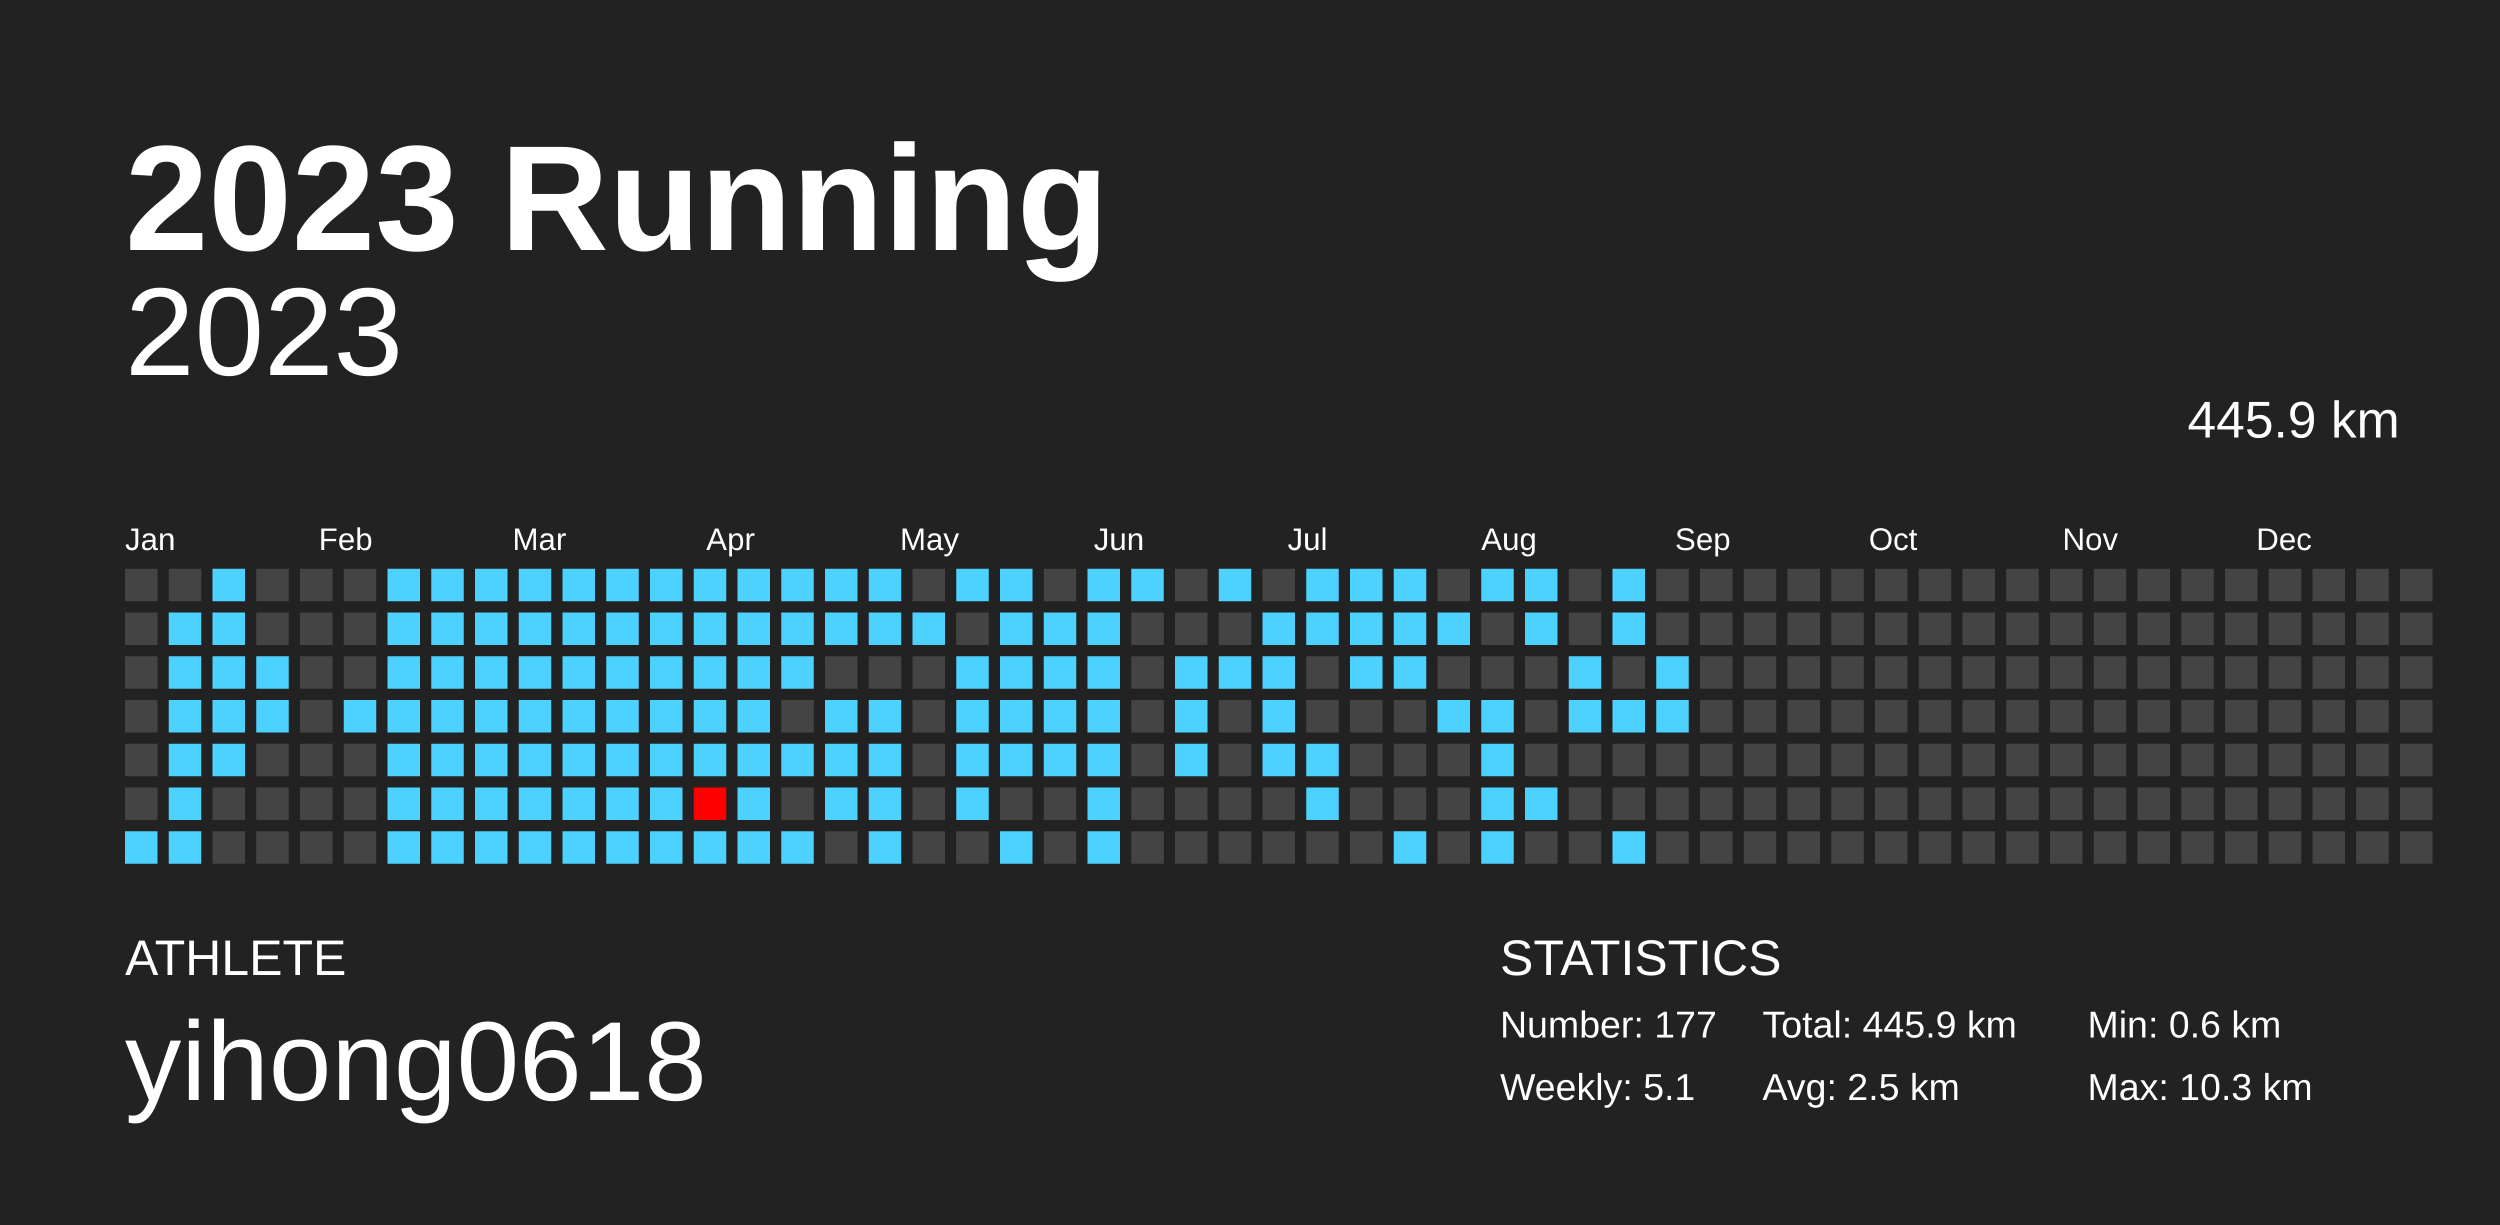
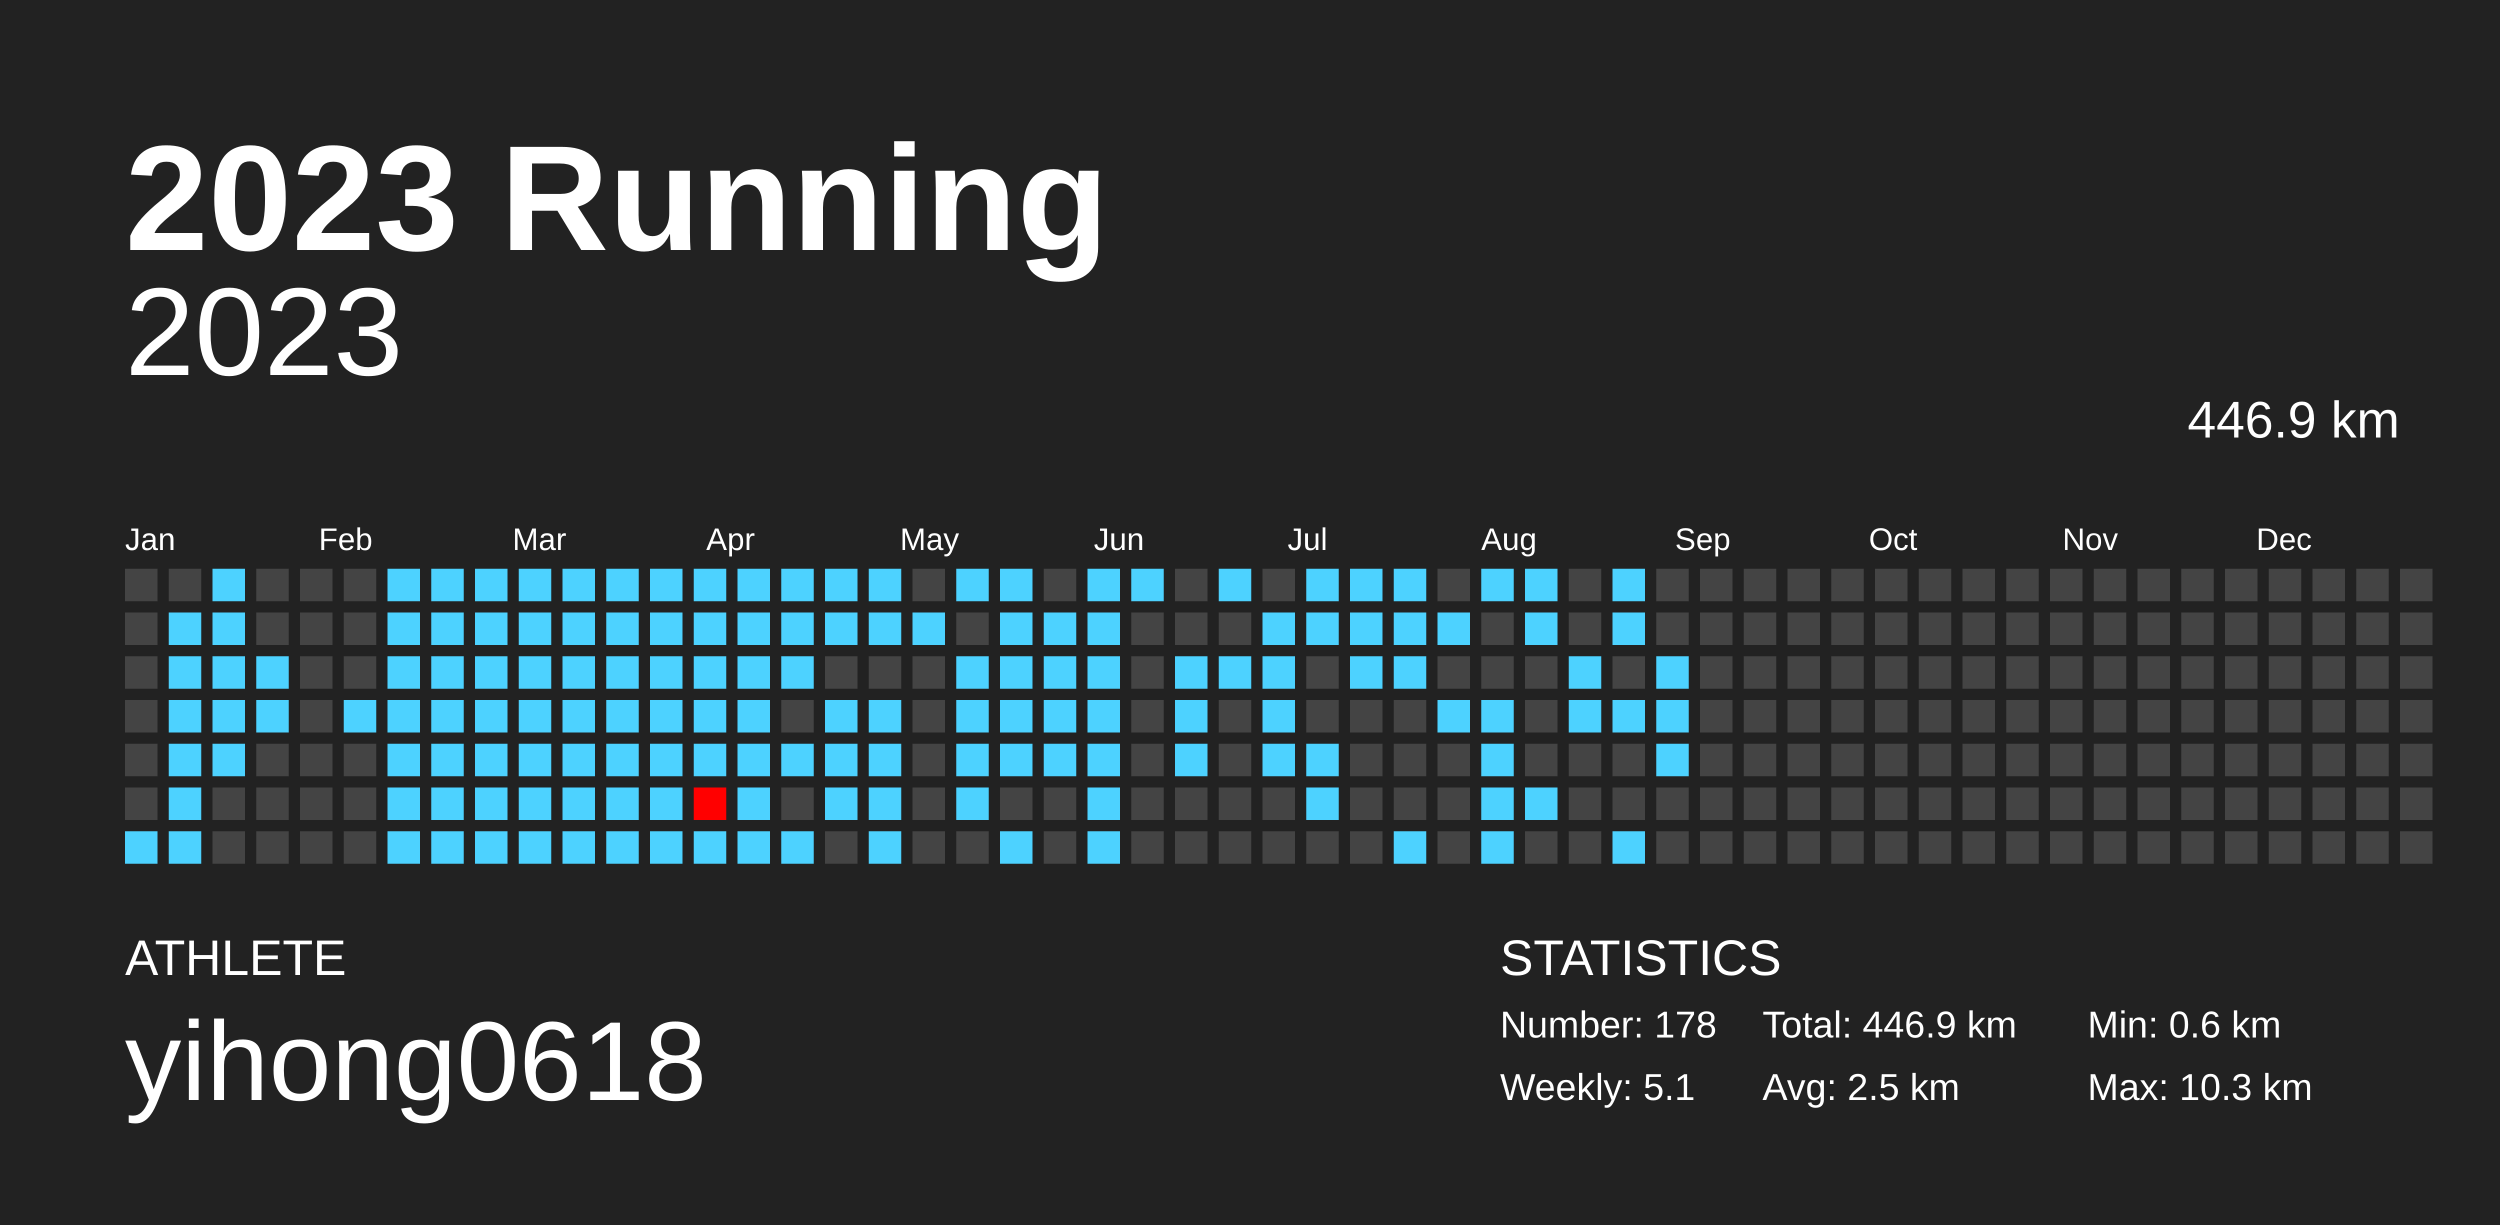
<svg xmlns="http://www.w3.org/2000/svg" baseProfile="full" height="98mm" version="1.1" viewBox="0,0,200,98" width="200mm">
  <defs />
  <rect fill="#222222" height="98" width="200" x="0" y="0" />
  <text fill="#FFFFFF" style="font-size:12px; font-family:Arial; font-weight:bold;" x="10" y="20">2023 Running</text>
  <text fill="#FFFFFF" style="font-size:4px; font-family:Arial" x="10" y="78">ATHLETE</text>
  <text fill="#FFFFFF" style="font-size:9px; font-family:Arial" x="10" y="88">yihong0618</text>
  <text fill="#FFFFFF" style="font-size:4px; font-family:Arial" x="120" y="78">STATISTICS</text>
-   <text fill="#FFFFFF" style="font-size:3px; font-family:Arial" x="120" y="83">Number: 177</text>
+   <text fill="#FFFFFF" style="font-size:3px; font-family:Arial" x="120" y="83">Number: 178</text>
  <text fill="#FFFFFF" style="font-size:3px; font-family:Arial" x="120" y="88">Weekly: 5.1</text>
-   <text fill="#FFFFFF" style="font-size:3px; font-family:Arial" x="141" y="83">Total: 445.9 km</text>
+   <text fill="#FFFFFF" style="font-size:3px; font-family:Arial" x="141" y="83">Total: 446.9 km</text>
  <text fill="#FFFFFF" style="font-size:3px; font-family:Arial" x="141" y="88">Avg: 2.5 km</text>
  <text fill="#FFFFFF" style="font-size:3px; font-family:Arial" x="167" y="83">Min: 0.6 km</text>
  <text fill="#FFFFFF" style="font-size:3px; font-family:Arial" x="167" y="88">Max: 10.3 km</text>
  <text alignment-baseline="hanging" fill="#FFFFFF" style="font-size:10.0px; font-family:Arial;" x="10" y="30">2023</text>
-   <text alignment-baseline="hanging" fill="#FFFFFF" style="font-size:4.125px; font-family:Arial;" x="175" y="35">445.9 km</text>
+   <text alignment-baseline="hanging" fill="#FFFFFF" style="font-size:4.125px; font-family:Arial;" x="175" y="35">446.9 km</text>
  <text fill="#FFFFFF" style="font-size:2.5px; font-family:Arial" x="10.0" y="44">Jan</text>
  <text fill="#FFFFFF" style="font-size:2.5px; font-family:Arial" x="25.5" y="44">Feb</text>
  <text fill="#FFFFFF" style="font-size:2.5px; font-family:Arial" x="41.0" y="44">Mar</text>
  <text fill="#FFFFFF" style="font-size:2.5px; font-family:Arial" x="56.5" y="44">Apr</text>
  <text fill="#FFFFFF" style="font-size:2.5px; font-family:Arial" x="72.0" y="44">May</text>
  <text fill="#FFFFFF" style="font-size:2.5px; font-family:Arial" x="87.5" y="44">Jun</text>
  <text fill="#FFFFFF" style="font-size:2.5px; font-family:Arial" x="103.0" y="44">Jul</text>
  <text fill="#FFFFFF" style="font-size:2.5px; font-family:Arial" x="118.5" y="44">Aug</text>
  <text fill="#FFFFFF" style="font-size:2.5px; font-family:Arial" x="134.0" y="44">Sep</text>
  <text fill="#FFFFFF" style="font-size:2.5px; font-family:Arial" x="149.5" y="44">Oct</text>
  <text fill="#FFFFFF" style="font-size:2.5px; font-family:Arial" x="165.0" y="44">Nov</text>
  <text fill="#FFFFFF" style="font-size:2.5px; font-family:Arial" x="180.5" y="44">Dec</text>
  <rect fill="#444444" height="2.6" width="2.6" x="10.0" y="45.5" />
  <rect fill="#444444" height="2.6" width="2.6" x="10.0" y="49.0" />
  <rect fill="#444444" height="2.6" width="2.6" x="10.0" y="52.5" />
  <rect fill="#444444" height="2.6" width="2.6" x="10.0" y="56.0" />
  <rect fill="#444444" height="2.6" width="2.6" x="10.0" y="59.5" />
  <rect fill="#444444" height="2.6" width="2.6" x="10.0" y="63.0" />
  <rect fill="#4dd2ff" height="2.6" width="2.6" x="10.0" y="66.5" />
  <rect fill="#444444" height="2.6" width="2.6" x="13.5" y="45.5" />
  <rect fill="#4dd2ff" height="2.6" width="2.6" x="13.5" y="49.0" />
  <rect fill="#4dd2ff" height="2.6" width="2.6" x="13.5" y="52.5" />
  <rect fill="#4dd2ff" height="2.6" width="2.6" x="13.5" y="56.0" />
  <rect fill="#4dd2ff" height="2.6" width="2.6" x="13.5" y="59.5" />
  <rect fill="#4dd2ff" height="2.6" width="2.6" x="13.5" y="63.0" />
  <rect fill="#4dd2ff" height="2.6" width="2.6" x="13.5" y="66.5" />
  <rect fill="#4dd2ff" height="2.6" width="2.6" x="17.0" y="45.5" />
  <rect fill="#4dd2ff" height="2.6" width="2.6" x="17.0" y="49.0" />
  <rect fill="#4dd2ff" height="2.6" width="2.6" x="17.0" y="52.5" />
  <rect fill="#4dd2ff" height="2.6" width="2.6" x="17.0" y="56.0" />
  <rect fill="#4dd2ff" height="2.6" width="2.6" x="17.0" y="59.5" />
  <rect fill="#444444" height="2.6" width="2.6" x="17.0" y="63.0" />
  <rect fill="#444444" height="2.6" width="2.6" x="17.0" y="66.5" />
  <rect fill="#444444" height="2.6" width="2.6" x="20.5" y="45.5" />
  <rect fill="#444444" height="2.6" width="2.6" x="20.5" y="49.0" />
  <rect fill="#4dd2ff" height="2.6" width="2.6" x="20.5" y="52.5" />
  <rect fill="#4dd2ff" height="2.6" width="2.6" x="20.5" y="56.0" />
  <rect fill="#444444" height="2.6" width="2.6" x="20.5" y="59.5" />
  <rect fill="#444444" height="2.6" width="2.6" x="20.5" y="63.0" />
  <rect fill="#444444" height="2.6" width="2.6" x="20.5" y="66.5" />
  <rect fill="#444444" height="2.6" width="2.6" x="24.0" y="45.5" />
  <rect fill="#444444" height="2.6" width="2.6" x="24.0" y="49.0" />
  <rect fill="#444444" height="2.6" width="2.6" x="24.0" y="52.5" />
  <rect fill="#444444" height="2.6" width="2.6" x="24.0" y="56.0" />
  <rect fill="#444444" height="2.6" width="2.6" x="24.0" y="59.5" />
  <rect fill="#444444" height="2.6" width="2.6" x="24.0" y="63.0" />
  <rect fill="#444444" height="2.6" width="2.6" x="24.0" y="66.5" />
  <rect fill="#444444" height="2.6" width="2.6" x="27.5" y="45.5" />
  <rect fill="#444444" height="2.6" width="2.6" x="27.5" y="49.0" />
  <rect fill="#444444" height="2.6" width="2.6" x="27.5" y="52.5" />
  <rect fill="#4dd2ff" height="2.6" width="2.6" x="27.5" y="56.0" />
  <rect fill="#444444" height="2.6" width="2.6" x="27.5" y="59.5" />
  <rect fill="#444444" height="2.6" width="2.6" x="27.5" y="63.0" />
  <rect fill="#444444" height="2.6" width="2.6" x="27.5" y="66.5" />
  <rect fill="#4dd2ff" height="2.6" width="2.6" x="31.0" y="45.5" />
  <rect fill="#4dd2ff" height="2.6" width="2.6" x="31.0" y="49.0" />
  <rect fill="#4dd2ff" height="2.6" width="2.6" x="31.0" y="52.5" />
  <rect fill="#4dd2ff" height="2.6" width="2.6" x="31.0" y="56.0" />
  <rect fill="#4dd2ff" height="2.6" width="2.6" x="31.0" y="59.5" />
  <rect fill="#4dd2ff" height="2.6" width="2.6" x="31.0" y="63.0" />
  <rect fill="#4dd2ff" height="2.6" width="2.6" x="31.0" y="66.5" />
  <rect fill="#4dd2ff" height="2.6" width="2.6" x="34.5" y="45.5" />
  <rect fill="#4dd2ff" height="2.6" width="2.6" x="34.5" y="49.0" />
  <rect fill="#4dd2ff" height="2.6" width="2.6" x="34.5" y="52.5" />
  <rect fill="#4dd2ff" height="2.6" width="2.6" x="34.5" y="56.0" />
  <rect fill="#4dd2ff" height="2.6" width="2.6" x="34.5" y="59.5" />
  <rect fill="#4dd2ff" height="2.6" width="2.6" x="34.5" y="63.0" />
  <rect fill="#4dd2ff" height="2.6" width="2.6" x="34.5" y="66.5" />
  <rect fill="#4dd2ff" height="2.6" width="2.6" x="38.0" y="45.5" />
  <rect fill="#4dd2ff" height="2.6" width="2.6" x="38.0" y="49.0" />
  <rect fill="#4dd2ff" height="2.6" width="2.6" x="38.0" y="52.5" />
  <rect fill="#4dd2ff" height="2.6" width="2.6" x="38.0" y="56.0" />
  <rect fill="#4dd2ff" height="2.6" width="2.6" x="38.0" y="59.5" />
  <rect fill="#4dd2ff" height="2.6" width="2.6" x="38.0" y="63.0" />
  <rect fill="#4dd2ff" height="2.6" width="2.6" x="38.0" y="66.5" />
  <rect fill="#4dd2ff" height="2.6" width="2.6" x="41.5" y="45.5" />
  <rect fill="#4dd2ff" height="2.6" width="2.6" x="41.5" y="49.0" />
  <rect fill="#4dd2ff" height="2.6" width="2.6" x="41.5" y="52.5" />
  <rect fill="#4dd2ff" height="2.6" width="2.6" x="41.5" y="56.0" />
  <rect fill="#4dd2ff" height="2.6" width="2.6" x="41.5" y="59.5" />
  <rect fill="#4dd2ff" height="2.6" width="2.6" x="41.5" y="63.0" />
  <rect fill="#4dd2ff" height="2.6" width="2.6" x="41.5" y="66.5" />
  <rect fill="#4dd2ff" height="2.6" width="2.6" x="45.0" y="45.5" />
  <rect fill="#4dd2ff" height="2.6" width="2.6" x="45.0" y="49.0" />
  <rect fill="#4dd2ff" height="2.6" width="2.6" x="45.0" y="52.5" />
  <rect fill="#4dd2ff" height="2.6" width="2.6" x="45.0" y="56.0" />
  <rect fill="#4dd2ff" height="2.6" width="2.6" x="45.0" y="59.5" />
  <rect fill="#4dd2ff" height="2.6" width="2.6" x="45.0" y="63.0" />
  <rect fill="#4dd2ff" height="2.6" width="2.6" x="45.0" y="66.5" />
  <rect fill="#4dd2ff" height="2.6" width="2.6" x="48.5" y="45.5" />
  <rect fill="#4dd2ff" height="2.6" width="2.6" x="48.5" y="49.0" />
  <rect fill="#4dd2ff" height="2.6" width="2.6" x="48.5" y="52.5" />
  <rect fill="#4dd2ff" height="2.6" width="2.6" x="48.5" y="56.0" />
  <rect fill="#4dd2ff" height="2.6" width="2.6" x="48.5" y="59.5" />
  <rect fill="#4dd2ff" height="2.6" width="2.6" x="48.5" y="63.0" />
  <rect fill="#4dd2ff" height="2.6" width="2.6" x="48.5" y="66.5" />
  <rect fill="#4dd2ff" height="2.6" width="2.6" x="52.0" y="45.5" />
  <rect fill="#4dd2ff" height="2.6" width="2.6" x="52.0" y="49.0" />
  <rect fill="#4dd2ff" height="2.6" width="2.6" x="52.0" y="52.5" />
  <rect fill="#4dd2ff" height="2.6" width="2.6" x="52.0" y="56.0" />
  <rect fill="#4dd2ff" height="2.6" width="2.6" x="52.0" y="59.5" />
  <rect fill="#4dd2ff" height="2.6" width="2.6" x="52.0" y="63.0" />
  <rect fill="#4dd2ff" height="2.6" width="2.6" x="52.0" y="66.5" />
  <rect fill="#4dd2ff" height="2.6" width="2.6" x="55.5" y="45.5" />
  <rect fill="#4dd2ff" height="2.6" width="2.6" x="55.5" y="49.0" />
  <rect fill="#4dd2ff" height="2.6" width="2.6" x="55.5" y="52.5" />
  <rect fill="#4dd2ff" height="2.6" width="2.6" x="55.5" y="56.0" />
  <rect fill="#4dd2ff" height="2.6" width="2.6" x="55.5" y="59.5" />
  <rect fill="#ff0000" height="2.6" width="2.6" x="55.5" y="63.0" />
  <rect fill="#4dd2ff" height="2.6" width="2.6" x="55.5" y="66.5" />
  <rect fill="#4dd2ff" height="2.6" width="2.6" x="59.0" y="45.5" />
  <rect fill="#4dd2ff" height="2.6" width="2.6" x="59.0" y="49.0" />
  <rect fill="#4dd2ff" height="2.6" width="2.6" x="59.0" y="52.5" />
  <rect fill="#4dd2ff" height="2.6" width="2.6" x="59.0" y="56.0" />
  <rect fill="#4dd2ff" height="2.6" width="2.6" x="59.0" y="59.5" />
  <rect fill="#4dd2ff" height="2.6" width="2.6" x="59.0" y="63.0" />
  <rect fill="#4dd2ff" height="2.6" width="2.6" x="59.0" y="66.5" />
  <rect fill="#4dd2ff" height="2.6" width="2.6" x="62.5" y="45.5" />
  <rect fill="#4dd2ff" height="2.6" width="2.6" x="62.5" y="49.0" />
  <rect fill="#4dd2ff" height="2.6" width="2.6" x="62.5" y="52.5" />
  <rect fill="#444444" height="2.6" width="2.6" x="62.5" y="56.0" />
  <rect fill="#4dd2ff" height="2.6" width="2.6" x="62.5" y="59.5" />
  <rect fill="#444444" height="2.6" width="2.6" x="62.5" y="63.0" />
  <rect fill="#4dd2ff" height="2.6" width="2.6" x="62.5" y="66.5" />
  <rect fill="#4dd2ff" height="2.6" width="2.6" x="66.0" y="45.5" />
  <rect fill="#4dd2ff" height="2.6" width="2.6" x="66.0" y="49.0" />
  <rect fill="#444444" height="2.6" width="2.6" x="66.0" y="52.5" />
  <rect fill="#4dd2ff" height="2.6" width="2.6" x="66.0" y="56.0" />
  <rect fill="#4dd2ff" height="2.6" width="2.6" x="66.0" y="59.5" />
  <rect fill="#4dd2ff" height="2.6" width="2.6" x="66.0" y="63.0" />
  <rect fill="#444444" height="2.6" width="2.6" x="66.0" y="66.5" />
  <rect fill="#4dd2ff" height="2.6" width="2.6" x="69.5" y="45.5" />
  <rect fill="#4dd2ff" height="2.6" width="2.6" x="69.5" y="49.0" />
  <rect fill="#444444" height="2.6" width="2.6" x="69.5" y="52.5" />
  <rect fill="#4dd2ff" height="2.6" width="2.6" x="69.5" y="56.0" />
  <rect fill="#4dd2ff" height="2.6" width="2.6" x="69.5" y="59.5" />
  <rect fill="#4dd2ff" height="2.6" width="2.6" x="69.5" y="63.0" />
  <rect fill="#4dd2ff" height="2.6" width="2.6" x="69.5" y="66.5" />
  <rect fill="#444444" height="2.6" width="2.6" x="73.0" y="45.5" />
  <rect fill="#4dd2ff" height="2.6" width="2.6" x="73.0" y="49.0" />
  <rect fill="#444444" height="2.6" width="2.6" x="73.0" y="52.5" />
  <rect fill="#444444" height="2.6" width="2.6" x="73.0" y="56.0" />
  <rect fill="#444444" height="2.6" width="2.6" x="73.0" y="59.5" />
  <rect fill="#444444" height="2.6" width="2.6" x="73.0" y="63.0" />
  <rect fill="#444444" height="2.6" width="2.6" x="73.0" y="66.5" />
  <rect fill="#4dd2ff" height="2.6" width="2.6" x="76.5" y="45.5" />
  <rect fill="#444444" height="2.6" width="2.6" x="76.5" y="49.0" />
  <rect fill="#4dd2ff" height="2.6" width="2.6" x="76.5" y="52.5" />
  <rect fill="#4dd2ff" height="2.6" width="2.6" x="76.5" y="56.0" />
  <rect fill="#4dd2ff" height="2.6" width="2.6" x="76.5" y="59.5" />
  <rect fill="#4dd2ff" height="2.6" width="2.6" x="76.5" y="63.0" />
  <rect fill="#444444" height="2.6" width="2.6" x="76.5" y="66.5" />
  <rect fill="#4dd2ff" height="2.6" width="2.6" x="80.0" y="45.5" />
  <rect fill="#4dd2ff" height="2.6" width="2.6" x="80.0" y="49.0" />
  <rect fill="#4dd2ff" height="2.6" width="2.6" x="80.0" y="52.5" />
  <rect fill="#4dd2ff" height="2.6" width="2.6" x="80.0" y="56.0" />
  <rect fill="#4dd2ff" height="2.6" width="2.6" x="80.0" y="59.5" />
  <rect fill="#444444" height="2.6" width="2.6" x="80.0" y="63.0" />
  <rect fill="#4dd2ff" height="2.6" width="2.6" x="80.0" y="66.5" />
  <rect fill="#444444" height="2.6" width="2.6" x="83.5" y="45.5" />
  <rect fill="#4dd2ff" height="2.6" width="2.6" x="83.5" y="49.0" />
  <rect fill="#4dd2ff" height="2.6" width="2.6" x="83.5" y="52.5" />
  <rect fill="#4dd2ff" height="2.6" width="2.6" x="83.5" y="56.0" />
  <rect fill="#4dd2ff" height="2.6" width="2.6" x="83.5" y="59.5" />
  <rect fill="#444444" height="2.6" width="2.6" x="83.5" y="63.0" />
  <rect fill="#444444" height="2.6" width="2.6" x="83.5" y="66.5" />
  <rect fill="#4dd2ff" height="2.6" width="2.6" x="87.0" y="45.5" />
  <rect fill="#4dd2ff" height="2.6" width="2.6" x="87.0" y="49.0" />
  <rect fill="#4dd2ff" height="2.6" width="2.6" x="87.0" y="52.5" />
  <rect fill="#4dd2ff" height="2.6" width="2.6" x="87.0" y="56.0" />
  <rect fill="#4dd2ff" height="2.6" width="2.6" x="87.0" y="59.5" />
  <rect fill="#4dd2ff" height="2.6" width="2.6" x="87.0" y="63.0" />
  <rect fill="#4dd2ff" height="2.6" width="2.6" x="87.0" y="66.5" />
  <rect fill="#4dd2ff" height="2.6" width="2.6" x="90.5" y="45.5" />
  <rect fill="#444444" height="2.6" width="2.6" x="90.5" y="49.0" />
  <rect fill="#444444" height="2.6" width="2.6" x="90.5" y="52.5" />
  <rect fill="#444444" height="2.6" width="2.6" x="90.5" y="56.0" />
  <rect fill="#444444" height="2.6" width="2.6" x="90.5" y="59.5" />
  <rect fill="#444444" height="2.6" width="2.6" x="90.5" y="63.0" />
  <rect fill="#444444" height="2.6" width="2.6" x="90.5" y="66.5" />
  <rect fill="#444444" height="2.6" width="2.6" x="94.0" y="45.5" />
  <rect fill="#444444" height="2.6" width="2.6" x="94.0" y="49.0" />
  <rect fill="#4dd2ff" height="2.6" width="2.6" x="94.0" y="52.5" />
  <rect fill="#4dd2ff" height="2.6" width="2.6" x="94.0" y="56.0" />
  <rect fill="#4dd2ff" height="2.6" width="2.6" x="94.0" y="59.5" />
  <rect fill="#444444" height="2.6" width="2.6" x="94.0" y="63.0" />
  <rect fill="#444444" height="2.6" width="2.6" x="94.0" y="66.5" />
  <rect fill="#4dd2ff" height="2.6" width="2.6" x="97.5" y="45.5" />
  <rect fill="#444444" height="2.6" width="2.6" x="97.5" y="49.0" />
  <rect fill="#4dd2ff" height="2.6" width="2.6" x="97.5" y="52.5" />
  <rect fill="#444444" height="2.6" width="2.6" x="97.5" y="56.0" />
  <rect fill="#444444" height="2.6" width="2.6" x="97.5" y="59.5" />
  <rect fill="#444444" height="2.6" width="2.6" x="97.5" y="63.0" />
  <rect fill="#444444" height="2.6" width="2.6" x="97.5" y="66.5" />
  <rect fill="#444444" height="2.6" width="2.6" x="101.0" y="45.5" />
  <rect fill="#4dd2ff" height="2.6" width="2.6" x="101.0" y="49.0" />
  <rect fill="#4dd2ff" height="2.6" width="2.6" x="101.0" y="52.5" />
  <rect fill="#4dd2ff" height="2.6" width="2.6" x="101.0" y="56.0" />
  <rect fill="#4dd2ff" height="2.6" width="2.6" x="101.0" y="59.5" />
  <rect fill="#444444" height="2.6" width="2.6" x="101.0" y="63.0" />
  <rect fill="#444444" height="2.6" width="2.6" x="101.0" y="66.5" />
  <rect fill="#4dd2ff" height="2.6" width="2.6" x="104.5" y="45.5" />
  <rect fill="#4dd2ff" height="2.6" width="2.6" x="104.5" y="49.0" />
  <rect fill="#444444" height="2.6" width="2.6" x="104.5" y="52.5" />
  <rect fill="#444444" height="2.6" width="2.6" x="104.5" y="56.0" />
  <rect fill="#4dd2ff" height="2.6" width="2.6" x="104.5" y="59.5" />
  <rect fill="#4dd2ff" height="2.6" width="2.6" x="104.5" y="63.0" />
  <rect fill="#444444" height="2.6" width="2.6" x="104.5" y="66.5" />
  <rect fill="#4dd2ff" height="2.6" width="2.6" x="108.0" y="45.5" />
  <rect fill="#4dd2ff" height="2.6" width="2.6" x="108.0" y="49.0" />
  <rect fill="#4dd2ff" height="2.6" width="2.6" x="108.0" y="52.5" />
  <rect fill="#444444" height="2.6" width="2.6" x="108.0" y="56.0" />
  <rect fill="#444444" height="2.6" width="2.6" x="108.0" y="59.5" />
  <rect fill="#444444" height="2.6" width="2.6" x="108.0" y="63.0" />
  <rect fill="#444444" height="2.6" width="2.6" x="108.0" y="66.5" />
  <rect fill="#4dd2ff" height="2.6" width="2.6" x="111.5" y="45.5" />
  <rect fill="#4dd2ff" height="2.6" width="2.6" x="111.5" y="49.0" />
  <rect fill="#4dd2ff" height="2.6" width="2.6" x="111.5" y="52.5" />
  <rect fill="#444444" height="2.6" width="2.6" x="111.5" y="56.0" />
  <rect fill="#444444" height="2.6" width="2.6" x="111.5" y="59.5" />
  <rect fill="#444444" height="2.6" width="2.6" x="111.5" y="63.0" />
  <rect fill="#4dd2ff" height="2.6" width="2.6" x="111.5" y="66.5" />
  <rect fill="#444444" height="2.6" width="2.6" x="115.0" y="45.5" />
  <rect fill="#4dd2ff" height="2.6" width="2.6" x="115.0" y="49.0" />
  <rect fill="#444444" height="2.6" width="2.6" x="115.0" y="52.5" />
  <rect fill="#4dd2ff" height="2.6" width="2.6" x="115.0" y="56.0" />
  <rect fill="#444444" height="2.6" width="2.6" x="115.0" y="59.5" />
  <rect fill="#444444" height="2.6" width="2.6" x="115.0" y="63.0" />
  <rect fill="#444444" height="2.6" width="2.6" x="115.0" y="66.5" />
  <rect fill="#4dd2ff" height="2.6" width="2.6" x="118.5" y="45.5" />
  <rect fill="#444444" height="2.6" width="2.6" x="118.5" y="49.0" />
  <rect fill="#444444" height="2.6" width="2.6" x="118.5" y="52.5" />
  <rect fill="#4dd2ff" height="2.6" width="2.6" x="118.5" y="56.0" />
  <rect fill="#4dd2ff" height="2.6" width="2.6" x="118.5" y="59.5" />
  <rect fill="#4dd2ff" height="2.6" width="2.6" x="118.5" y="63.0" />
  <rect fill="#4dd2ff" height="2.6" width="2.6" x="118.5" y="66.5" />
  <rect fill="#4dd2ff" height="2.6" width="2.6" x="122.0" y="45.5" />
  <rect fill="#4dd2ff" height="2.6" width="2.6" x="122.0" y="49.0" />
  <rect fill="#444444" height="2.6" width="2.6" x="122.0" y="52.5" />
  <rect fill="#444444" height="2.6" width="2.6" x="122.0" y="56.0" />
  <rect fill="#444444" height="2.6" width="2.6" x="122.0" y="59.5" />
  <rect fill="#4dd2ff" height="2.6" width="2.6" x="122.0" y="63.0" />
  <rect fill="#444444" height="2.6" width="2.6" x="122.0" y="66.5" />
  <rect fill="#444444" height="2.6" width="2.6" x="125.5" y="45.5" />
  <rect fill="#444444" height="2.6" width="2.6" x="125.5" y="49.0" />
  <rect fill="#4dd2ff" height="2.6" width="2.6" x="125.5" y="52.5" />
  <rect fill="#4dd2ff" height="2.6" width="2.6" x="125.5" y="56.0" />
  <rect fill="#444444" height="2.6" width="2.6" x="125.5" y="59.5" />
  <rect fill="#444444" height="2.6" width="2.6" x="125.5" y="63.0" />
  <rect fill="#444444" height="2.6" width="2.6" x="125.5" y="66.5" />
  <rect fill="#4dd2ff" height="2.6" width="2.6" x="129.0" y="45.5" />
  <rect fill="#4dd2ff" height="2.6" width="2.6" x="129.0" y="49.0" />
  <rect fill="#444444" height="2.6" width="2.6" x="129.0" y="52.5" />
  <rect fill="#4dd2ff" height="2.6" width="2.6" x="129.0" y="56.0" />
  <rect fill="#444444" height="2.6" width="2.6" x="129.0" y="59.5" />
  <rect fill="#444444" height="2.6" width="2.6" x="129.0" y="63.0" />
  <rect fill="#4dd2ff" height="2.6" width="2.6" x="129.0" y="66.5" />
  <rect fill="#444444" height="2.6" width="2.6" x="132.5" y="45.5" />
  <rect fill="#444444" height="2.6" width="2.6" x="132.5" y="49.0" />
  <rect fill="#4dd2ff" height="2.6" width="2.6" x="132.5" y="52.5" />
  <rect fill="#4dd2ff" height="2.6" width="2.6" x="132.5" y="56.0" />
-   <rect fill="#444444" height="2.6" width="2.6" x="132.5" y="59.5" />
+   <rect fill="#4dd2ff" height="2.6" width="2.6" x="132.5" y="59.5" />
  <rect fill="#444444" height="2.6" width="2.6" x="132.5" y="63.0" />
  <rect fill="#444444" height="2.6" width="2.6" x="132.5" y="66.5" />
  <rect fill="#444444" height="2.6" width="2.6" x="136.0" y="45.5" />
  <rect fill="#444444" height="2.6" width="2.6" x="136.0" y="49.0" />
  <rect fill="#444444" height="2.6" width="2.6" x="136.0" y="52.5" />
  <rect fill="#444444" height="2.6" width="2.6" x="136.0" y="56.0" />
  <rect fill="#444444" height="2.6" width="2.6" x="136.0" y="59.5" />
  <rect fill="#444444" height="2.6" width="2.6" x="136.0" y="63.0" />
  <rect fill="#444444" height="2.6" width="2.6" x="136.0" y="66.5" />
  <rect fill="#444444" height="2.6" width="2.6" x="139.5" y="45.5" />
  <rect fill="#444444" height="2.6" width="2.6" x="139.5" y="49.0" />
  <rect fill="#444444" height="2.6" width="2.6" x="139.5" y="52.5" />
  <rect fill="#444444" height="2.6" width="2.6" x="139.5" y="56.0" />
  <rect fill="#444444" height="2.6" width="2.6" x="139.5" y="59.5" />
  <rect fill="#444444" height="2.6" width="2.6" x="139.5" y="63.0" />
  <rect fill="#444444" height="2.6" width="2.6" x="139.5" y="66.5" />
  <rect fill="#444444" height="2.6" width="2.6" x="143.0" y="45.5" />
  <rect fill="#444444" height="2.6" width="2.6" x="143.0" y="49.0" />
  <rect fill="#444444" height="2.6" width="2.6" x="143.0" y="52.5" />
  <rect fill="#444444" height="2.6" width="2.6" x="143.0" y="56.0" />
  <rect fill="#444444" height="2.6" width="2.6" x="143.0" y="59.5" />
  <rect fill="#444444" height="2.6" width="2.6" x="143.0" y="63.0" />
  <rect fill="#444444" height="2.6" width="2.6" x="143.0" y="66.5" />
  <rect fill="#444444" height="2.6" width="2.6" x="146.5" y="45.5" />
  <rect fill="#444444" height="2.6" width="2.6" x="146.5" y="49.0" />
  <rect fill="#444444" height="2.6" width="2.6" x="146.5" y="52.5" />
  <rect fill="#444444" height="2.6" width="2.6" x="146.5" y="56.0" />
  <rect fill="#444444" height="2.6" width="2.6" x="146.5" y="59.5" />
  <rect fill="#444444" height="2.6" width="2.6" x="146.5" y="63.0" />
  <rect fill="#444444" height="2.6" width="2.6" x="146.5" y="66.5" />
  <rect fill="#444444" height="2.6" width="2.6" x="150.0" y="45.5" />
  <rect fill="#444444" height="2.6" width="2.6" x="150.0" y="49.0" />
  <rect fill="#444444" height="2.6" width="2.6" x="150.0" y="52.5" />
  <rect fill="#444444" height="2.6" width="2.6" x="150.0" y="56.0" />
  <rect fill="#444444" height="2.6" width="2.6" x="150.0" y="59.5" />
  <rect fill="#444444" height="2.6" width="2.6" x="150.0" y="63.0" />
  <rect fill="#444444" height="2.6" width="2.6" x="150.0" y="66.5" />
  <rect fill="#444444" height="2.6" width="2.6" x="153.5" y="45.5" />
  <rect fill="#444444" height="2.6" width="2.6" x="153.5" y="49.0" />
  <rect fill="#444444" height="2.6" width="2.6" x="153.5" y="52.5" />
  <rect fill="#444444" height="2.6" width="2.6" x="153.5" y="56.0" />
  <rect fill="#444444" height="2.6" width="2.6" x="153.5" y="59.5" />
  <rect fill="#444444" height="2.6" width="2.6" x="153.5" y="63.0" />
  <rect fill="#444444" height="2.6" width="2.6" x="153.5" y="66.5" />
  <rect fill="#444444" height="2.6" width="2.6" x="157.0" y="45.5" />
  <rect fill="#444444" height="2.6" width="2.6" x="157.0" y="49.0" />
  <rect fill="#444444" height="2.6" width="2.6" x="157.0" y="52.5" />
  <rect fill="#444444" height="2.6" width="2.6" x="157.0" y="56.0" />
  <rect fill="#444444" height="2.6" width="2.6" x="157.0" y="59.5" />
  <rect fill="#444444" height="2.6" width="2.6" x="157.0" y="63.0" />
  <rect fill="#444444" height="2.6" width="2.6" x="157.0" y="66.5" />
  <rect fill="#444444" height="2.6" width="2.6" x="160.5" y="45.5" />
  <rect fill="#444444" height="2.6" width="2.6" x="160.5" y="49.0" />
  <rect fill="#444444" height="2.6" width="2.6" x="160.5" y="52.5" />
  <rect fill="#444444" height="2.6" width="2.6" x="160.5" y="56.0" />
  <rect fill="#444444" height="2.6" width="2.6" x="160.5" y="59.5" />
  <rect fill="#444444" height="2.6" width="2.6" x="160.5" y="63.0" />
  <rect fill="#444444" height="2.6" width="2.6" x="160.5" y="66.5" />
  <rect fill="#444444" height="2.6" width="2.6" x="164.0" y="45.5" />
  <rect fill="#444444" height="2.6" width="2.6" x="164.0" y="49.0" />
  <rect fill="#444444" height="2.6" width="2.6" x="164.0" y="52.5" />
  <rect fill="#444444" height="2.6" width="2.6" x="164.0" y="56.0" />
  <rect fill="#444444" height="2.6" width="2.6" x="164.0" y="59.5" />
  <rect fill="#444444" height="2.6" width="2.6" x="164.0" y="63.0" />
  <rect fill="#444444" height="2.6" width="2.6" x="164.0" y="66.5" />
  <rect fill="#444444" height="2.6" width="2.6" x="167.5" y="45.5" />
  <rect fill="#444444" height="2.6" width="2.6" x="167.5" y="49.0" />
  <rect fill="#444444" height="2.6" width="2.6" x="167.5" y="52.5" />
  <rect fill="#444444" height="2.6" width="2.6" x="167.5" y="56.0" />
  <rect fill="#444444" height="2.6" width="2.6" x="167.5" y="59.5" />
  <rect fill="#444444" height="2.6" width="2.6" x="167.5" y="63.0" />
  <rect fill="#444444" height="2.6" width="2.6" x="167.5" y="66.5" />
  <rect fill="#444444" height="2.6" width="2.6" x="171.0" y="45.5" />
  <rect fill="#444444" height="2.6" width="2.6" x="171.0" y="49.0" />
  <rect fill="#444444" height="2.6" width="2.6" x="171.0" y="52.5" />
  <rect fill="#444444" height="2.6" width="2.6" x="171.0" y="56.0" />
  <rect fill="#444444" height="2.6" width="2.6" x="171.0" y="59.5" />
  <rect fill="#444444" height="2.6" width="2.6" x="171.0" y="63.0" />
  <rect fill="#444444" height="2.6" width="2.6" x="171.0" y="66.5" />
  <rect fill="#444444" height="2.6" width="2.6" x="174.5" y="45.5" />
  <rect fill="#444444" height="2.6" width="2.6" x="174.5" y="49.0" />
  <rect fill="#444444" height="2.6" width="2.6" x="174.5" y="52.5" />
  <rect fill="#444444" height="2.6" width="2.6" x="174.5" y="56.0" />
  <rect fill="#444444" height="2.6" width="2.6" x="174.5" y="59.5" />
  <rect fill="#444444" height="2.6" width="2.6" x="174.5" y="63.0" />
  <rect fill="#444444" height="2.6" width="2.6" x="174.5" y="66.5" />
  <rect fill="#444444" height="2.6" width="2.6" x="178.0" y="45.5" />
  <rect fill="#444444" height="2.6" width="2.6" x="178.0" y="49.0" />
  <rect fill="#444444" height="2.6" width="2.6" x="178.0" y="52.5" />
  <rect fill="#444444" height="2.6" width="2.6" x="178.0" y="56.0" />
  <rect fill="#444444" height="2.6" width="2.6" x="178.0" y="59.5" />
  <rect fill="#444444" height="2.6" width="2.6" x="178.0" y="63.0" />
  <rect fill="#444444" height="2.6" width="2.6" x="178.0" y="66.5" />
  <rect fill="#444444" height="2.6" width="2.6" x="181.5" y="45.5" />
  <rect fill="#444444" height="2.6" width="2.6" x="181.5" y="49.0" />
  <rect fill="#444444" height="2.6" width="2.6" x="181.5" y="52.5" />
  <rect fill="#444444" height="2.6" width="2.6" x="181.5" y="56.0" />
  <rect fill="#444444" height="2.6" width="2.6" x="181.5" y="59.5" />
  <rect fill="#444444" height="2.6" width="2.6" x="181.5" y="63.0" />
  <rect fill="#444444" height="2.6" width="2.6" x="181.5" y="66.5" />
  <rect fill="#444444" height="2.6" width="2.6" x="185.0" y="45.5" />
  <rect fill="#444444" height="2.6" width="2.6" x="185.0" y="49.0" />
  <rect fill="#444444" height="2.6" width="2.6" x="185.0" y="52.5" />
  <rect fill="#444444" height="2.6" width="2.6" x="185.0" y="56.0" />
  <rect fill="#444444" height="2.6" width="2.6" x="185.0" y="59.5" />
  <rect fill="#444444" height="2.6" width="2.6" x="185.0" y="63.0" />
  <rect fill="#444444" height="2.6" width="2.6" x="185.0" y="66.5" />
  <rect fill="#444444" height="2.6" width="2.6" x="188.5" y="45.5" />
  <rect fill="#444444" height="2.6" width="2.6" x="188.5" y="49.0" />
  <rect fill="#444444" height="2.6" width="2.6" x="188.5" y="52.5" />
  <rect fill="#444444" height="2.6" width="2.6" x="188.5" y="56.0" />
  <rect fill="#444444" height="2.6" width="2.6" x="188.5" y="59.5" />
  <rect fill="#444444" height="2.6" width="2.6" x="188.5" y="63.0" />
  <rect fill="#444444" height="2.6" width="2.6" x="188.5" y="66.5" />
  <rect fill="#444444" height="2.6" width="2.6" x="192.0" y="45.5" />
  <rect fill="#444444" height="2.6" width="2.6" x="192.0" y="49.0" />
  <rect fill="#444444" height="2.6" width="2.6" x="192.0" y="52.5" />
  <rect fill="#444444" height="2.6" width="2.6" x="192.0" y="56.0" />
  <rect fill="#444444" height="2.6" width="2.6" x="192.0" y="59.5" />
  <rect fill="#444444" height="2.6" width="2.6" x="192.0" y="63.0" />
  <rect fill="#444444" height="2.6" width="2.6" x="192.0" y="66.5" />
</svg>
